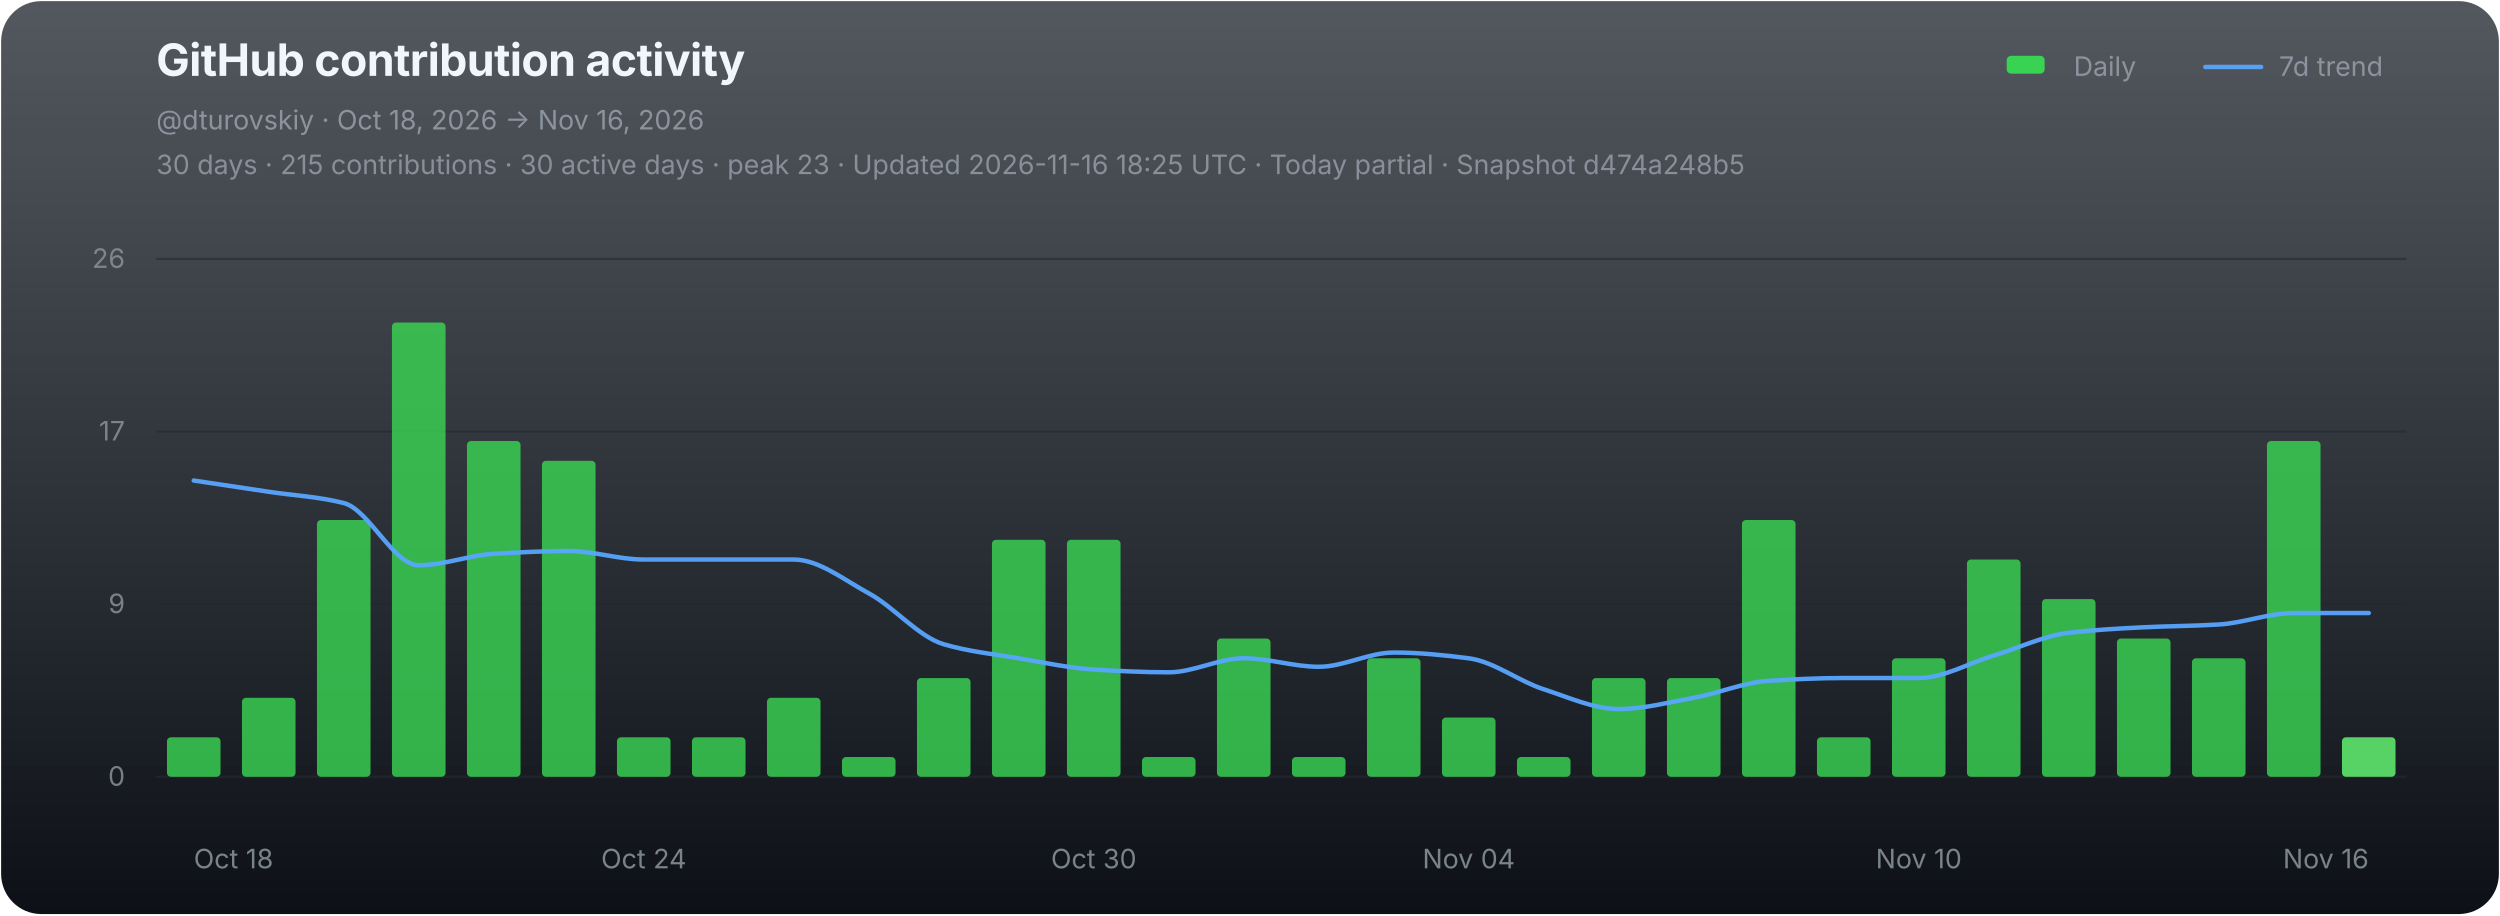
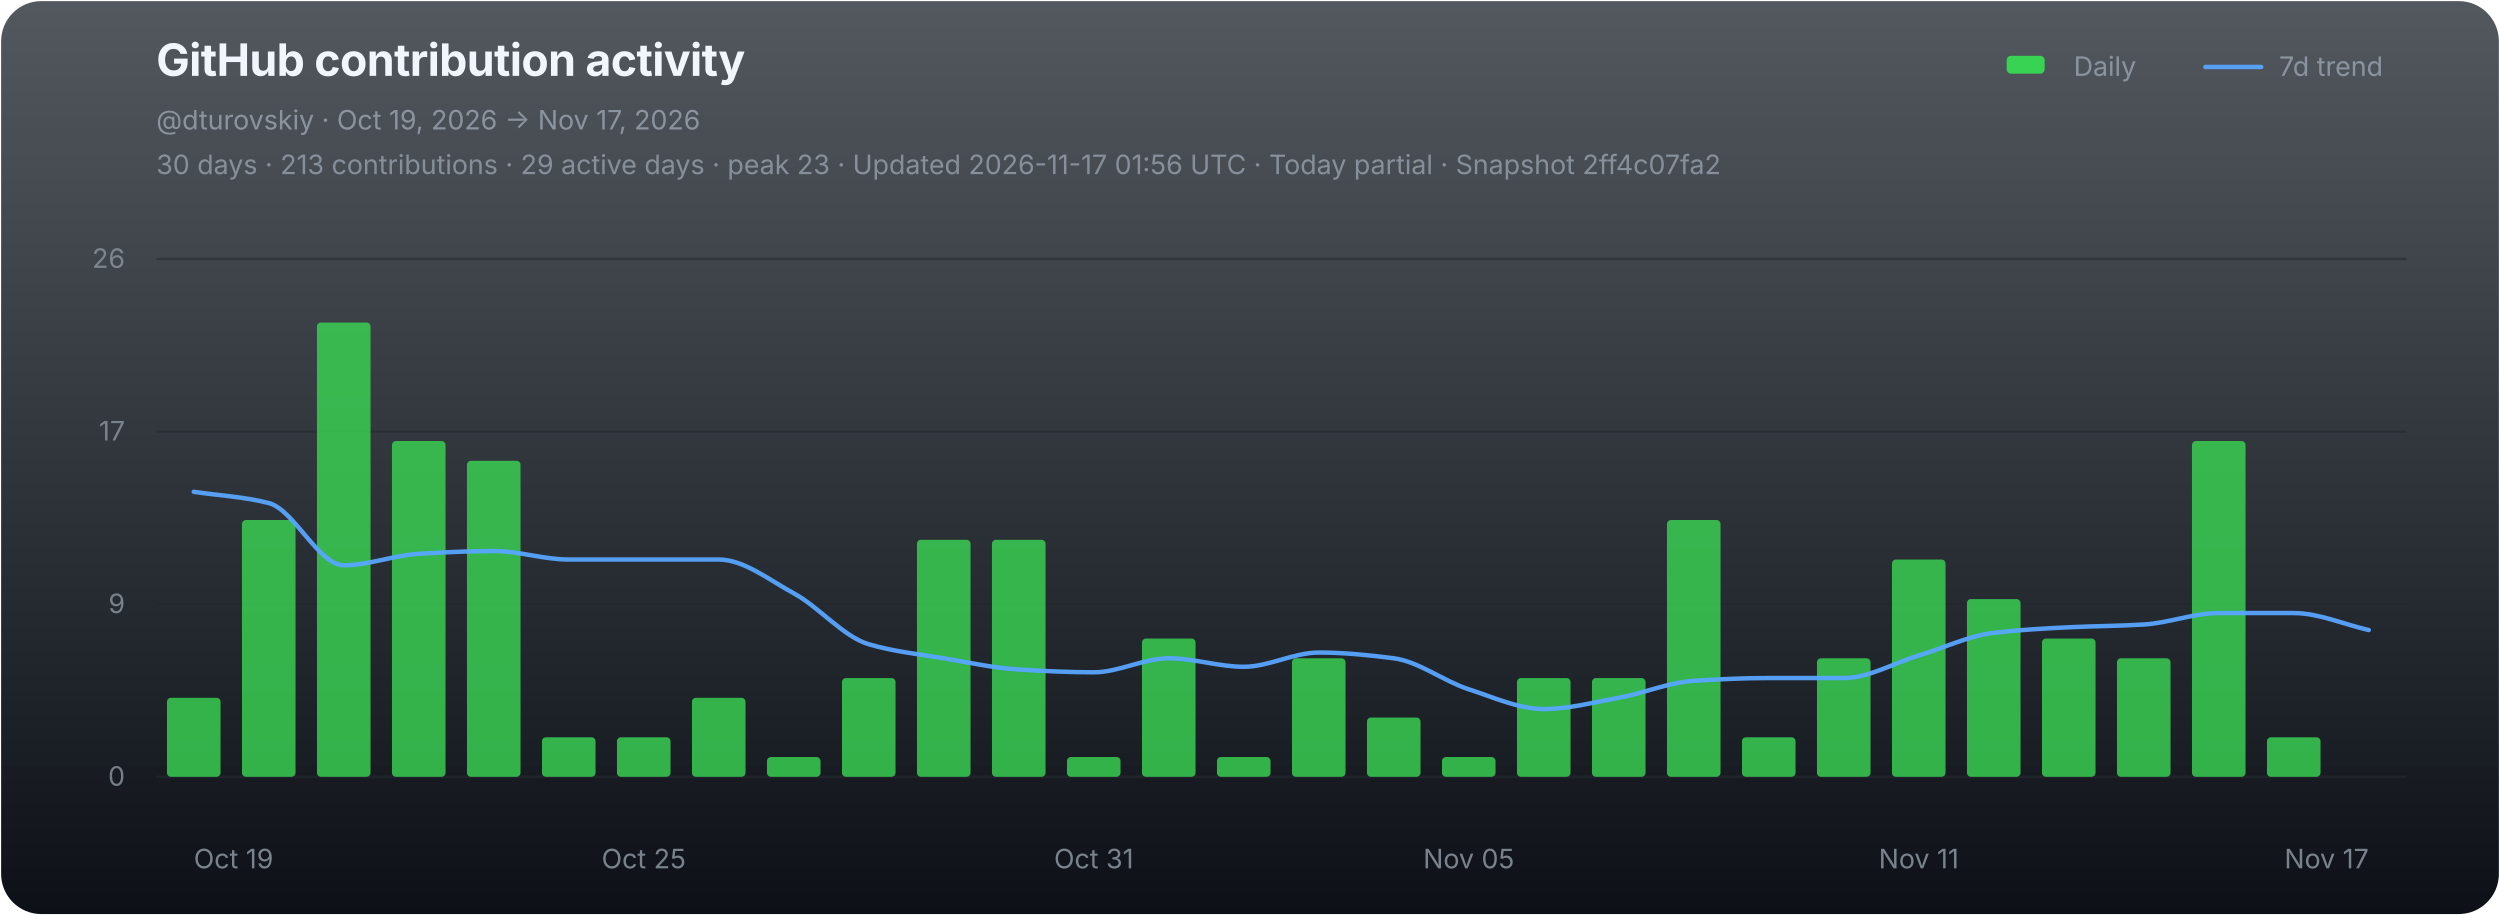
<svg xmlns="http://www.w3.org/2000/svg" width="1120" height="410" viewBox="0 0 1120 410" role="img" aria-labelledby="chart-title chart-desc">
  <defs>
    <linearGradient id="chart-bg" x1="0" y1="0" x2="0" y2="1">
      <stop offset="0" stop-color="#111821" stop-opacity="0.72" />
      <stop offset="1" stop-color="#0d1117" stop-opacity="1" />
    </linearGradient>
  </defs>
  <rect x="0.5" y="0.5" width="1119" height="409" rx="18" fill="url(#chart-bg)" stroke="none" />
  <g font-family="-apple-system,BlinkMacSystemFont,'Segoe UI',sans-serif">
    <text x="70" y="34" fill="#f0f6fc" font-size="20" font-weight="700" letter-spacing="-0.25">GitHub contribution activity</text>
-     <text x="70" y="58" fill="#8b949e" font-size="12">@dturovskiy · Oct 18, 2026 → Nov 16, 2026</text>
-     <text x="70" y="78" fill="#8b949e" font-size="12" opacity="0.94">30 days · 215 contributions · 30 active days · peak 23 · Updated 2026-11-16 18:25 UTC · Today partial · Snapshot d474a248b5</text>
+     <text x="70" y="58" fill="#8b949e" font-size="12">@dturovskiy · Oct 19, 2026 → Nov 17, 2026</text>
+     <text x="70" y="78" fill="#8b949e" font-size="12" opacity="0.94">30 days · 213 contributions · 29 active days · peak 23 · Updated 2026-11-17 01:56 UTC · Today partial · Snapshot 2ff4c07fa2</text>
    <g transform="translate(896,30)" font-size="12" fill="#8b949e">
      <rect x="3" y="-5" width="17" height="8" rx="2" fill="#39d353" />
      <text x="33" y="4">Daily</text>
      <line x1="92" y1="0" x2="117" y2="0" stroke="#58a6ff" stroke-width="2" stroke-linecap="round" opacity="0.92" />
      <text x="125" y="4">7d trend</text>
    </g>
    <line x1="70" y1="116.00" x2="1078" y2="116.00" stroke="#21262d" stroke-width="1" opacity="0.52" />
    <text x="56" y="120.00" fill="#8b949e" font-size="12" text-anchor="end" opacity="0.82">26</text>
    <line x1="70" y1="193.33" x2="1078" y2="193.33" stroke="#21262d" stroke-width="1" opacity="0.52" />
    <text x="56" y="197.33" fill="#8b949e" font-size="12" text-anchor="end" opacity="0.82">17</text>
    <line x1="70" y1="270.67" x2="1078" y2="270.67" stroke="#21262d" stroke-width="1" opacity="0.52" />
    <text x="56" y="274.67" fill="#8b949e" font-size="12" text-anchor="end" opacity="0.82">9</text>
    <line x1="70" y1="348.00" x2="1078" y2="348.00" stroke="#21262d" stroke-width="1" opacity="0.9" />
    <text x="56" y="352.00" fill="#8b949e" font-size="12" text-anchor="end" opacity="0.82">0</text>
    <g data-chart-series="daily-bars">
-       <rect data-series="daily" x="74.8" y="330.3" width="24" height="17.7" rx="1.8" fill="#39d353" opacity="0.82" />
-       <rect data-series="daily" x="108.4" y="312.61" width="24" height="35.39" rx="1.8" fill="#39d353" opacity="0.82" />
-       <rect data-series="daily" x="142" y="232.97" width="24" height="115.03" rx="1.8" fill="#39d353" opacity="0.82" />
-       <rect data-series="daily" x="175.6" y="144.49" width="24" height="203.51" rx="1.8" fill="#39d353" opacity="0.82" />
-       <rect data-series="daily" x="209.2" y="197.58" width="24" height="150.42" rx="1.8" fill="#39d353" opacity="0.82" />
-       <rect data-series="daily" x="242.8" y="206.43" width="24" height="141.57" rx="1.8" fill="#39d353" opacity="0.82" />
+       <rect data-series="daily" x="74.8" y="312.61" width="24" height="35.39" rx="1.8" fill="#39d353" opacity="0.82" />
+       <rect data-series="daily" x="108.4" y="232.97" width="24" height="115.03" rx="1.8" fill="#39d353" opacity="0.82" />
+       <rect data-series="daily" x="142" y="144.49" width="24" height="203.51" rx="1.8" fill="#39d353" opacity="0.82" />
+       <rect data-series="daily" x="175.6" y="197.58" width="24" height="150.42" rx="1.8" fill="#39d353" opacity="0.82" />
+       <rect data-series="daily" x="209.2" y="206.43" width="24" height="141.57" rx="1.8" fill="#39d353" opacity="0.82" />
+       <rect data-series="daily" x="242.8" y="330.3" width="24" height="17.7" rx="1.8" fill="#39d353" opacity="0.82" />
      <rect data-series="daily" x="276.4" y="330.3" width="24" height="17.7" rx="1.8" fill="#39d353" opacity="0.82" />
-       <rect data-series="daily" x="310" y="330.3" width="24" height="17.7" rx="1.8" fill="#39d353" opacity="0.82" />
-       <rect data-series="daily" x="343.6" y="312.61" width="24" height="35.39" rx="1.8" fill="#39d353" opacity="0.82" />
-       <rect data-series="daily" x="377.2" y="339.15" width="24" height="8.85" rx="1.8" fill="#39d353" opacity="0.82" />
-       <rect data-series="daily" x="410.8" y="303.76" width="24" height="44.24" rx="1.8" fill="#39d353" opacity="0.82" />
+       <rect data-series="daily" x="310" y="312.61" width="24" height="35.39" rx="1.8" fill="#39d353" opacity="0.82" />
+       <rect data-series="daily" x="343.6" y="339.15" width="24" height="8.85" rx="1.8" fill="#39d353" opacity="0.82" />
+       <rect data-series="daily" x="377.2" y="303.76" width="24" height="44.24" rx="1.8" fill="#39d353" opacity="0.82" />
+       <rect data-series="daily" x="410.8" y="241.82" width="24" height="106.18" rx="1.8" fill="#39d353" opacity="0.82" />
      <rect data-series="daily" x="444.4" y="241.82" width="24" height="106.18" rx="1.8" fill="#39d353" opacity="0.82" />
-       <rect data-series="daily" x="478" y="241.82" width="24" height="106.18" rx="1.8" fill="#39d353" opacity="0.82" />
-       <rect data-series="daily" x="511.6" y="339.15" width="24" height="8.85" rx="1.8" fill="#39d353" opacity="0.82" />
-       <rect data-series="daily" x="545.2" y="286.06" width="24" height="61.94" rx="1.8" fill="#39d353" opacity="0.82" />
-       <rect data-series="daily" x="578.8" y="339.15" width="24" height="8.85" rx="1.8" fill="#39d353" opacity="0.82" />
-       <rect data-series="daily" x="612.4" y="294.91" width="24" height="53.09" rx="1.8" fill="#39d353" opacity="0.82" />
-       <rect data-series="daily" x="646" y="321.46" width="24" height="26.54" rx="1.8" fill="#39d353" opacity="0.82" />
-       <rect data-series="daily" x="679.6" y="339.15" width="24" height="8.85" rx="1.8" fill="#39d353" opacity="0.82" />
+       <rect data-series="daily" x="478" y="339.15" width="24" height="8.85" rx="1.8" fill="#39d353" opacity="0.82" />
+       <rect data-series="daily" x="511.6" y="286.06" width="24" height="61.94" rx="1.8" fill="#39d353" opacity="0.82" />
+       <rect data-series="daily" x="545.2" y="339.15" width="24" height="8.85" rx="1.8" fill="#39d353" opacity="0.82" />
+       <rect data-series="daily" x="578.8" y="294.91" width="24" height="53.09" rx="1.8" fill="#39d353" opacity="0.82" />
+       <rect data-series="daily" x="612.4" y="321.46" width="24" height="26.54" rx="1.8" fill="#39d353" opacity="0.82" />
+       <rect data-series="daily" x="646" y="339.15" width="24" height="8.85" rx="1.8" fill="#39d353" opacity="0.82" />
+       <rect data-series="daily" x="679.6" y="303.76" width="24" height="44.24" rx="1.8" fill="#39d353" opacity="0.82" />
      <rect data-series="daily" x="713.2" y="303.76" width="24" height="44.24" rx="1.8" fill="#39d353" opacity="0.82" />
-       <rect data-series="daily" x="746.8" y="303.76" width="24" height="44.24" rx="1.8" fill="#39d353" opacity="0.82" />
-       <rect data-series="daily" x="780.4" y="232.97" width="24" height="115.03" rx="1.8" fill="#39d353" opacity="0.82" />
-       <rect data-series="daily" x="814" y="330.3" width="24" height="17.7" rx="1.8" fill="#39d353" opacity="0.82" />
-       <rect data-series="daily" x="847.6" y="294.91" width="24" height="53.09" rx="1.8" fill="#39d353" opacity="0.82" />
-       <rect data-series="daily" x="881.2" y="250.67" width="24" height="97.33" rx="1.8" fill="#39d353" opacity="0.82" />
-       <rect data-series="daily" x="914.8" y="268.37" width="24" height="79.63" rx="1.8" fill="#39d353" opacity="0.82" />
-       <rect data-series="daily" x="948.4" y="286.06" width="24" height="61.94" rx="1.8" fill="#39d353" opacity="0.82" />
-       <rect data-series="daily" x="982" y="294.91" width="24" height="53.09" rx="1.8" fill="#39d353" opacity="0.82" />
-       <rect data-series="daily" x="1015.6" y="197.58" width="24" height="150.42" rx="1.8" fill="#39d353" opacity="0.82" />
-       <rect data-series="daily" x="1049.2" y="330.3" width="24" height="17.7" rx="1.8" fill="#56d364" opacity="1" />
+       <rect data-series="daily" x="746.8" y="232.97" width="24" height="115.03" rx="1.8" fill="#39d353" opacity="0.82" />
+       <rect data-series="daily" x="780.4" y="330.3" width="24" height="17.7" rx="1.8" fill="#39d353" opacity="0.82" />
+       <rect data-series="daily" x="814" y="294.91" width="24" height="53.09" rx="1.8" fill="#39d353" opacity="0.82" />
+       <rect data-series="daily" x="847.6" y="250.67" width="24" height="97.33" rx="1.8" fill="#39d353" opacity="0.82" />
+       <rect data-series="daily" x="881.2" y="268.37" width="24" height="79.63" rx="1.8" fill="#39d353" opacity="0.82" />
+       <rect data-series="daily" x="914.8" y="286.06" width="24" height="61.94" rx="1.8" fill="#39d353" opacity="0.82" />
+       <rect data-series="daily" x="948.4" y="294.91" width="24" height="53.09" rx="1.8" fill="#39d353" opacity="0.82" />
+       <rect data-series="daily" x="982" y="197.58" width="24" height="150.42" rx="1.8" fill="#39d353" opacity="0.82" />
+       <rect data-series="daily" x="1015.6" y="330.3" width="24" height="17.7" rx="1.8" fill="#39d353" opacity="0.82" />
    </g>
-     <path data-series="trend" d="M 86.80 215.28 C 98.00 216.96, 109.20 218.64, 120.40 220.32 C 131.60 222.00, 142.80 222.52, 154.00 225.36 C 165.20 228.21, 176.40 253.24, 187.60 253.24 C 198.80 253.24, 210.00 248.77, 221.20 248.10 C 232.40 247.44, 243.60 246.86, 254.80 246.86 C 266.00 246.86, 277.20 250.67, 288.40 250.67 C 299.60 250.67, 310.80 250.67, 322.00 250.67 C 333.20 250.67, 344.40 250.67, 355.60 250.67 C 366.80 250.67, 378.00 259.73, 389.20 265.80 C 400.40 271.87, 411.60 285.34, 422.80 288.63 C 434.00 291.91, 445.20 293.05, 456.40 294.91 C 467.60 296.78, 478.80 299.29, 490.00 299.95 C 501.20 300.62, 512.40 301.19, 523.60 301.19 C 534.80 301.19, 546.00 294.91, 557.20 294.91 C 568.40 294.91, 579.60 298.72, 590.80 298.72 C 602.00 298.72, 613.20 292.34, 624.40 292.34 C 635.60 292.34, 646.80 293.47, 658.00 294.91 C 669.20 296.35, 680.40 305.20, 691.60 308.80 C 702.80 312.41, 714.00 317.65, 725.20 317.65 C 736.40 317.65, 747.60 314.63, 758.80 312.61 C 770.00 310.59, 781.20 305.71, 792.40 305.00 C 803.60 304.29, 814.80 303.76, 826.00 303.76 C 837.20 303.76, 848.40 303.76, 859.60 303.76 C 870.80 303.76, 882.00 297.05, 893.20 293.67 C 904.40 290.30, 915.60 284.82, 926.80 283.50 C 938.00 282.17, 949.20 281.57, 960.40 281.02 C 971.60 280.47, 982.80 280.45, 994.00 279.78 C 1005.20 279.12, 1016.40 274.65, 1027.60 274.65 C 1038.80 274.65, 1050.00 274.65, 1061.20 274.65" fill="none" stroke="#58a6ff" stroke-width="2" stroke-linejoin="round" stroke-linecap="round" opacity="0.94" vector-effect="non-scaling-stroke" />
-     <text x="86.80" y="389" fill="#8b949e" font-size="12" text-anchor="start" opacity="0.86">Oct 18</text>
-     <text x="288.40" y="389" fill="#8b949e" font-size="12" text-anchor="middle" opacity="0.86">Oct 24</text>
-     <text x="490.00" y="389" fill="#8b949e" font-size="12" text-anchor="middle" opacity="0.86">Oct 30</text>
-     <text x="658.00" y="389" fill="#8b949e" font-size="12" text-anchor="middle" opacity="0.86">Nov 04</text>
-     <text x="859.60" y="389" fill="#8b949e" font-size="12" text-anchor="middle" opacity="0.86">Nov 10</text>
-     <text x="1061.20" y="389" fill="#8b949e" font-size="12" text-anchor="end" opacity="0.86">Nov 16</text>
+     <path data-series="trend" d="M 86.80 220.32 C 98.00 222.00, 109.20 222.52, 120.40 225.36 C 131.60 228.21, 142.80 253.24, 154.00 253.24 C 165.20 253.24, 176.40 248.77, 187.60 248.10 C 198.80 247.44, 210.00 246.86, 221.20 246.86 C 232.40 246.86, 243.60 250.67, 254.80 250.67 C 266.00 250.67, 277.20 250.67, 288.40 250.67 C 299.60 250.67, 310.80 250.67, 322.00 250.67 C 333.20 250.67, 344.40 259.73, 355.60 265.80 C 366.80 271.87, 378.00 285.34, 389.20 288.63 C 400.40 291.91, 411.60 293.05, 422.80 294.91 C 434.00 296.78, 445.20 299.29, 456.40 299.95 C 467.60 300.62, 478.80 301.19, 490.00 301.19 C 501.20 301.19, 512.40 294.91, 523.60 294.91 C 534.80 294.91, 546.00 298.72, 557.20 298.72 C 568.40 298.72, 579.60 292.34, 590.80 292.34 C 602.00 292.34, 613.20 293.47, 624.40 294.91 C 635.60 296.35, 646.80 305.20, 658.00 308.80 C 669.20 312.41, 680.40 317.65, 691.60 317.65 C 702.80 317.65, 714.00 314.63, 725.20 312.61 C 736.40 310.59, 747.60 305.71, 758.80 305.00 C 770.00 304.29, 781.20 303.76, 792.40 303.76 C 803.60 303.76, 814.80 303.76, 826.00 303.76 C 837.20 303.76, 848.40 297.05, 859.60 293.67 C 870.80 290.30, 882.00 284.82, 893.20 283.50 C 904.40 282.17, 915.60 281.57, 926.80 281.02 C 938.00 280.47, 949.20 280.45, 960.40 279.78 C 971.60 279.12, 982.80 274.65, 994.00 274.65 C 1005.20 274.65, 1016.40 274.65, 1027.60 274.65 C 1038.80 274.65, 1050.00 279.72, 1061.20 282.26" fill="none" stroke="#58a6ff" stroke-width="2" stroke-linejoin="round" stroke-linecap="round" opacity="0.94" vector-effect="non-scaling-stroke" />
+     <text x="86.80" y="389" fill="#8b949e" font-size="12" text-anchor="start" opacity="0.86">Oct 19</text>
+     <text x="288.40" y="389" fill="#8b949e" font-size="12" text-anchor="middle" opacity="0.86">Oct 25</text>
+     <text x="490.00" y="389" fill="#8b949e" font-size="12" text-anchor="middle" opacity="0.86">Oct 31</text>
+     <text x="658.00" y="389" fill="#8b949e" font-size="12" text-anchor="middle" opacity="0.86">Nov 05</text>
+     <text x="859.60" y="389" fill="#8b949e" font-size="12" text-anchor="middle" opacity="0.86">Nov 11</text>
+     <text x="1061.20" y="389" fill="#8b949e" font-size="12" text-anchor="end" opacity="0.86">Nov 17</text>
  </g>
</svg>
